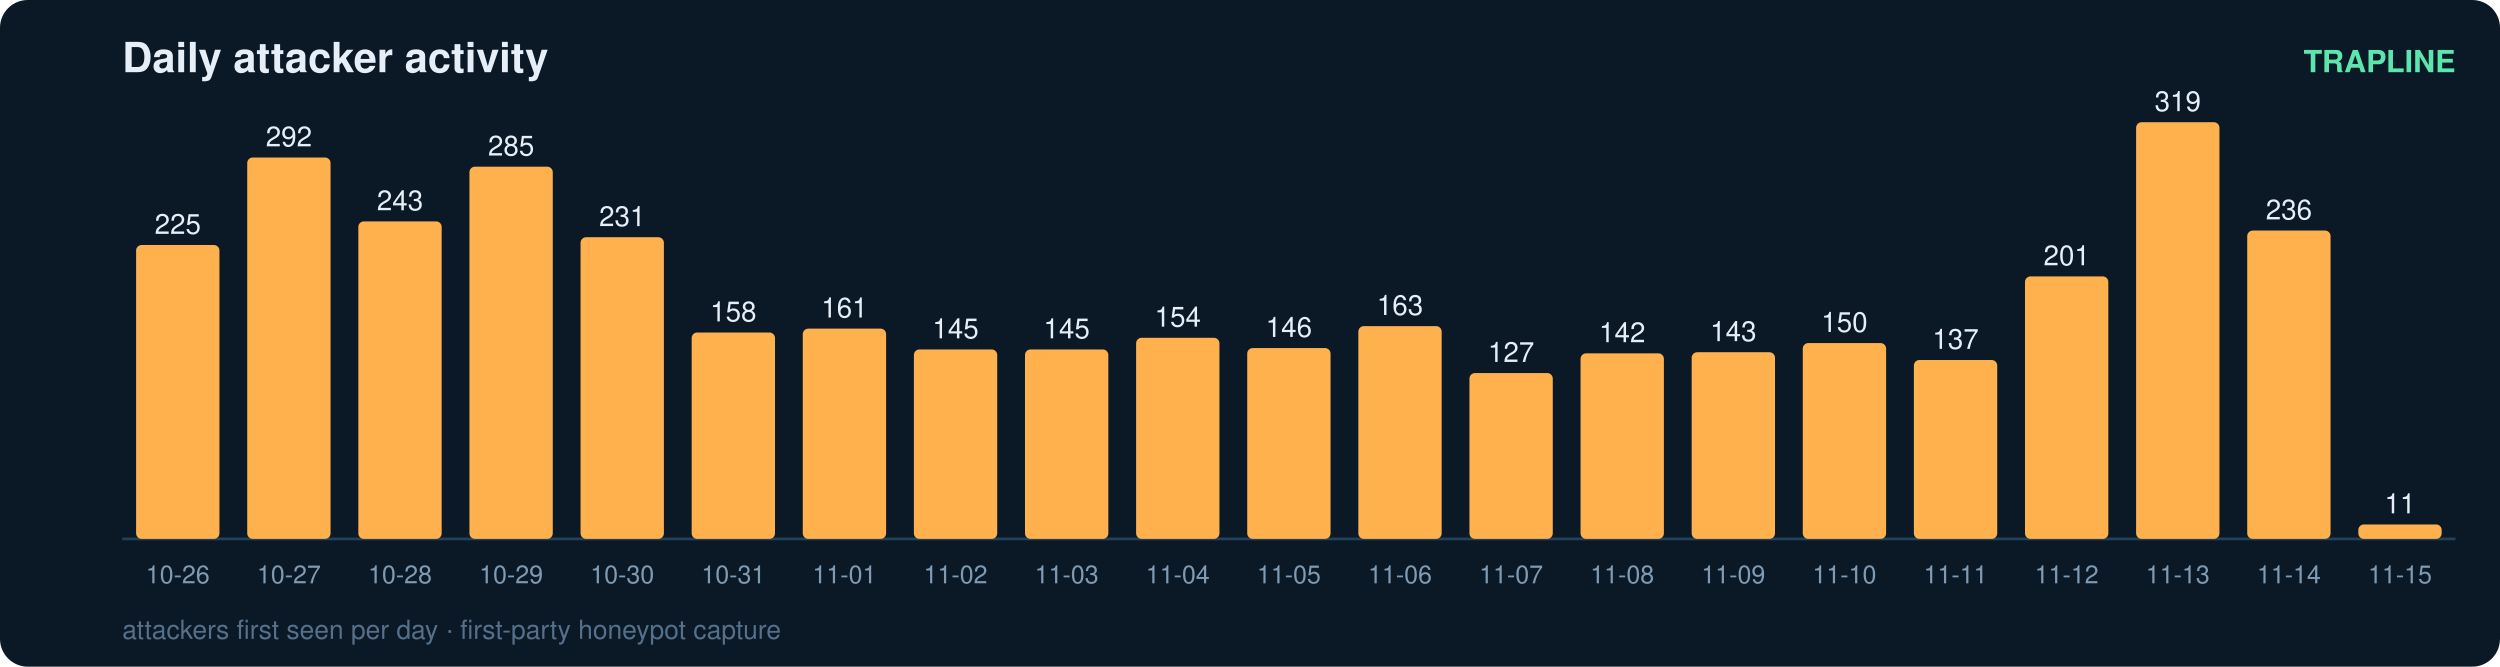
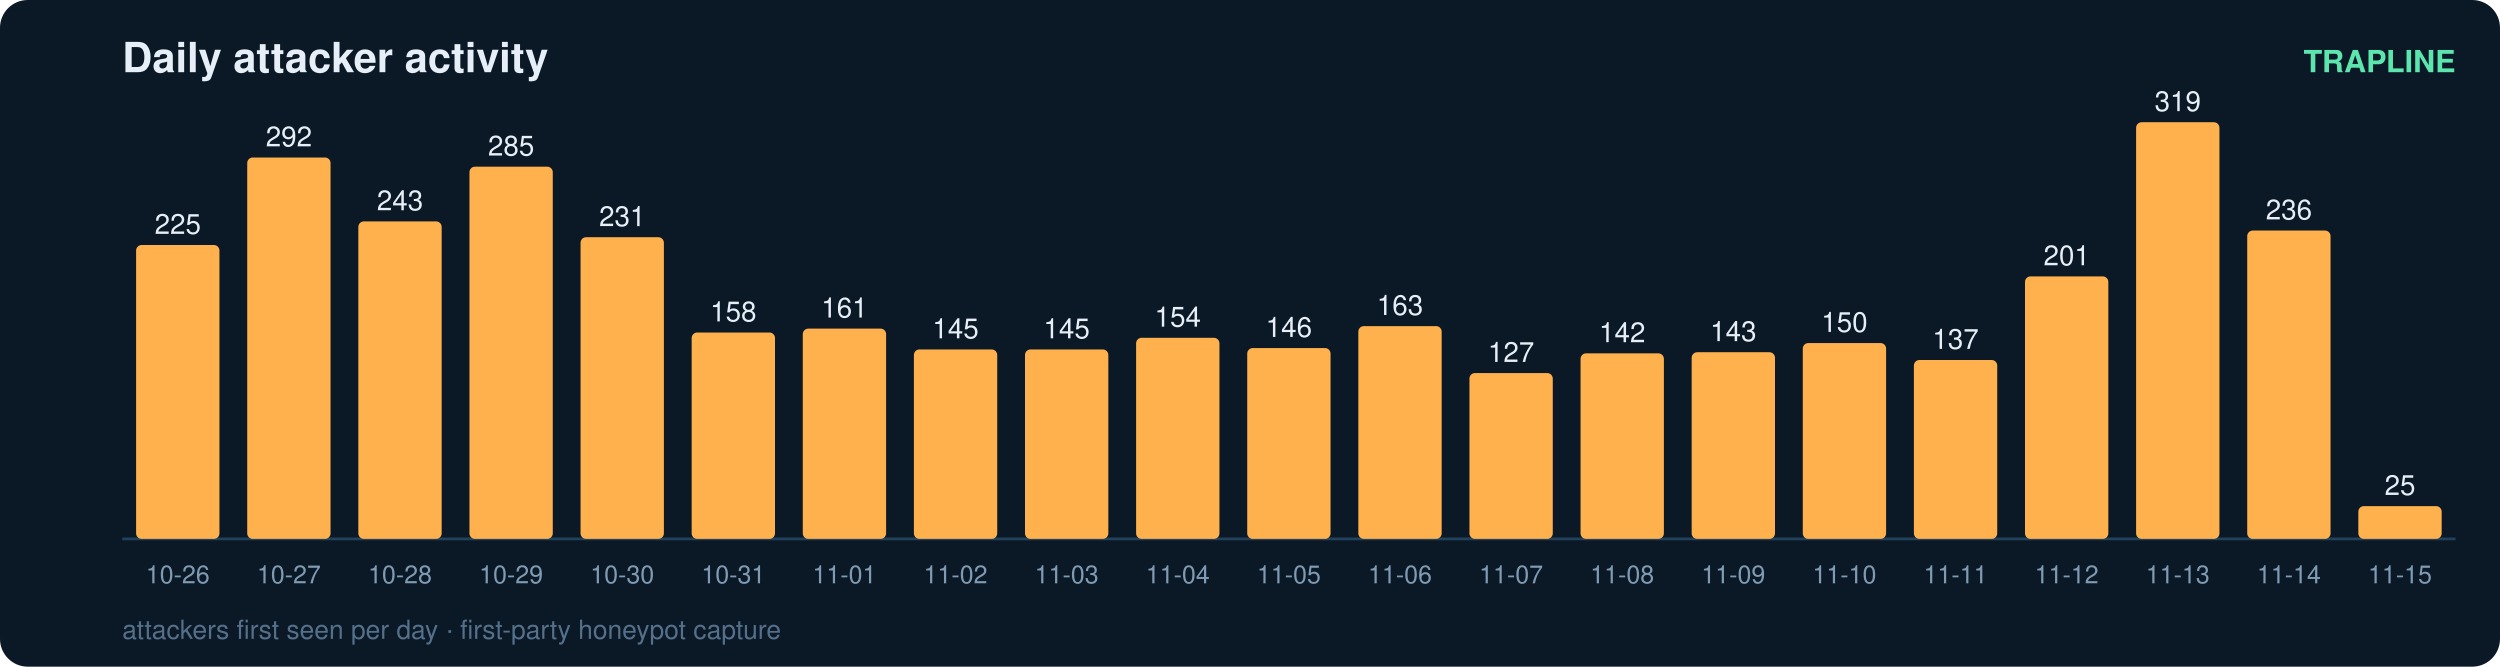
<svg xmlns="http://www.w3.org/2000/svg" width="900" height="240" viewBox="0 0 900 240" font-family="ui-sans-serif,Segoe UI,Helvetica,Arial">
  <rect width="900" height="240" rx="10" fill="#0b1826" />
  <text x="44" y="26" fill="#e6eff7" font-size="15" font-weight="700">Daily attacker activity</text>
  <text x="884" y="26" fill="#5ce6ad" font-size="11" text-anchor="end" font-weight="600">TRAPLINE</text>
  <line x1="44" y1="194" x2="884" y2="194" stroke="#22415a" stroke-width="1" />
  <rect x="49" y="88.2" width="30" height="105.8" rx="2" fill="#ffb14e" />
  <text x="64.0" y="84.2" fill="#e6eff7" font-size="10" text-anchor="middle" font-variant-numeric="tabular-nums">225</text>
  <text x="64.0" y="210.0" fill="#7f9bb3" font-size="9" text-anchor="middle">10-26</text>
  <rect x="89" y="56.7" width="30" height="137.3" rx="2" fill="#ffb14e" />
  <text x="104.0" y="52.7" fill="#e6eff7" font-size="10" text-anchor="middle" font-variant-numeric="tabular-nums">292</text>
  <text x="104.0" y="210.0" fill="#7f9bb3" font-size="9" text-anchor="middle">10-27</text>
  <rect x="129" y="79.7" width="30" height="114.3" rx="2" fill="#ffb14e" />
  <text x="144.0" y="75.7" fill="#e6eff7" font-size="10" text-anchor="middle" font-variant-numeric="tabular-nums">243</text>
  <text x="144.0" y="210.0" fill="#7f9bb3" font-size="9" text-anchor="middle">10-28</text>
  <rect x="169" y="60.0" width="30" height="134.0" rx="2" fill="#ffb14e" />
  <text x="184.0" y="56.0" fill="#e6eff7" font-size="10" text-anchor="middle" font-variant-numeric="tabular-nums">285</text>
  <text x="184.0" y="210.0" fill="#7f9bb3" font-size="9" text-anchor="middle">10-29</text>
  <rect x="209" y="85.4" width="30" height="108.6" rx="2" fill="#ffb14e" />
  <text x="224.0" y="81.4" fill="#e6eff7" font-size="10" text-anchor="middle" font-variant-numeric="tabular-nums">231</text>
  <text x="224.0" y="210.0" fill="#7f9bb3" font-size="9" text-anchor="middle">10-30</text>
  <rect x="249" y="119.7" width="30" height="74.3" rx="2" fill="#ffb14e" />
  <text x="264.0" y="115.7" fill="#e6eff7" font-size="10" text-anchor="middle" font-variant-numeric="tabular-nums">158</text>
  <text x="264.0" y="210.0" fill="#7f9bb3" font-size="9" text-anchor="middle">10-31</text>
  <rect x="289" y="118.3" width="30" height="75.7" rx="2" fill="#ffb14e" />
  <text x="304.0" y="114.3" fill="#e6eff7" font-size="10" text-anchor="middle" font-variant-numeric="tabular-nums">161</text>
  <text x="304.0" y="210.0" fill="#7f9bb3" font-size="9" text-anchor="middle">11-01</text>
  <rect x="329" y="125.8" width="30" height="68.2" rx="2" fill="#ffb14e" />
  <text x="344.0" y="121.8" fill="#e6eff7" font-size="10" text-anchor="middle" font-variant-numeric="tabular-nums">145</text>
  <text x="344.0" y="210.0" fill="#7f9bb3" font-size="9" text-anchor="middle">11-02</text>
  <rect x="369" y="125.8" width="30" height="68.2" rx="2" fill="#ffb14e" />
  <text x="384.0" y="121.8" fill="#e6eff7" font-size="10" text-anchor="middle" font-variant-numeric="tabular-nums">145</text>
  <text x="384.0" y="210.0" fill="#7f9bb3" font-size="9" text-anchor="middle">11-03</text>
  <rect x="409" y="121.6" width="30" height="72.4" rx="2" fill="#ffb14e" />
  <text x="424.0" y="117.6" fill="#e6eff7" font-size="10" text-anchor="middle" font-variant-numeric="tabular-nums">154</text>
  <text x="424.0" y="210.0" fill="#7f9bb3" font-size="9" text-anchor="middle">11-04</text>
  <rect x="449" y="125.3" width="30" height="68.7" rx="2" fill="#ffb14e" />
  <text x="464.0" y="121.3" fill="#e6eff7" font-size="10" text-anchor="middle" font-variant-numeric="tabular-nums">146</text>
  <text x="464.0" y="210.0" fill="#7f9bb3" font-size="9" text-anchor="middle">11-05</text>
  <rect x="489" y="117.4" width="30" height="76.6" rx="2" fill="#ffb14e" />
  <text x="504.0" y="113.4" fill="#e6eff7" font-size="10" text-anchor="middle" font-variant-numeric="tabular-nums">163</text>
  <text x="504.0" y="210.0" fill="#7f9bb3" font-size="9" text-anchor="middle">11-06</text>
  <rect x="529" y="134.3" width="30" height="59.7" rx="2" fill="#ffb14e" />
  <text x="544.0" y="130.3" fill="#e6eff7" font-size="10" text-anchor="middle" font-variant-numeric="tabular-nums">127</text>
  <text x="544.0" y="210.0" fill="#7f9bb3" font-size="9" text-anchor="middle">11-07</text>
  <rect x="569" y="127.2" width="30" height="66.8" rx="2" fill="#ffb14e" />
  <text x="584.0" y="123.2" fill="#e6eff7" font-size="10" text-anchor="middle" font-variant-numeric="tabular-nums">142</text>
  <text x="584.0" y="210.0" fill="#7f9bb3" font-size="9" text-anchor="middle">11-08</text>
  <rect x="609" y="126.8" width="30" height="67.2" rx="2" fill="#ffb14e" />
  <text x="624.0" y="122.8" fill="#e6eff7" font-size="10" text-anchor="middle" font-variant-numeric="tabular-nums">143</text>
  <text x="624.0" y="210.0" fill="#7f9bb3" font-size="9" text-anchor="middle">11-09</text>
  <rect x="649" y="123.5" width="30" height="70.5" rx="2" fill="#ffb14e" />
  <text x="664.0" y="119.5" fill="#e6eff7" font-size="10" text-anchor="middle" font-variant-numeric="tabular-nums">150</text>
  <text x="664.0" y="210.0" fill="#7f9bb3" font-size="9" text-anchor="middle">11-10</text>
  <rect x="689" y="129.6" width="30" height="64.4" rx="2" fill="#ffb14e" />
  <text x="704.0" y="125.6" fill="#e6eff7" font-size="10" text-anchor="middle" font-variant-numeric="tabular-nums">137</text>
  <text x="704.0" y="210.0" fill="#7f9bb3" font-size="9" text-anchor="middle">11-11</text>
  <rect x="729" y="99.5" width="30" height="94.5" rx="2" fill="#ffb14e" />
  <text x="744.0" y="95.5" fill="#e6eff7" font-size="10" text-anchor="middle" font-variant-numeric="tabular-nums">201</text>
  <text x="744.0" y="210.0" fill="#7f9bb3" font-size="9" text-anchor="middle">11-12</text>
  <rect x="769" y="44.0" width="30" height="150.0" rx="2" fill="#ffb14e" />
  <text x="784.0" y="40.0" fill="#e6eff7" font-size="10" text-anchor="middle" font-variant-numeric="tabular-nums">319</text>
  <text x="784.0" y="210.0" fill="#7f9bb3" font-size="9" text-anchor="middle">11-13</text>
  <rect x="809" y="83.0" width="30" height="111.0" rx="2" fill="#ffb14e" />
  <text x="824.0" y="79.0" fill="#e6eff7" font-size="10" text-anchor="middle" font-variant-numeric="tabular-nums">236</text>
  <text x="824.0" y="210.0" fill="#7f9bb3" font-size="9" text-anchor="middle">11-14</text>
-   <rect x="849" y="188.8" width="30" height="5.2" rx="2" fill="#ffb14e" />
-   <text x="864.0" y="184.8" fill="#e6eff7" font-size="10" text-anchor="middle" font-variant-numeric="tabular-nums">11</text>
+   <rect x="849" y="182.2" width="30" height="11.8" rx="2" fill="#ffb14e" />
+   <text x="864.0" y="178.2" fill="#e6eff7" font-size="10" text-anchor="middle" font-variant-numeric="tabular-nums">25</text>
  <text x="864.0" y="210.0" fill="#7f9bb3" font-size="9" text-anchor="middle">11-15</text>
  <text x="44" y="230" fill="#54708a" font-size="9.5">attackers first seen per day · first-party honeypot capture</text>
</svg>
